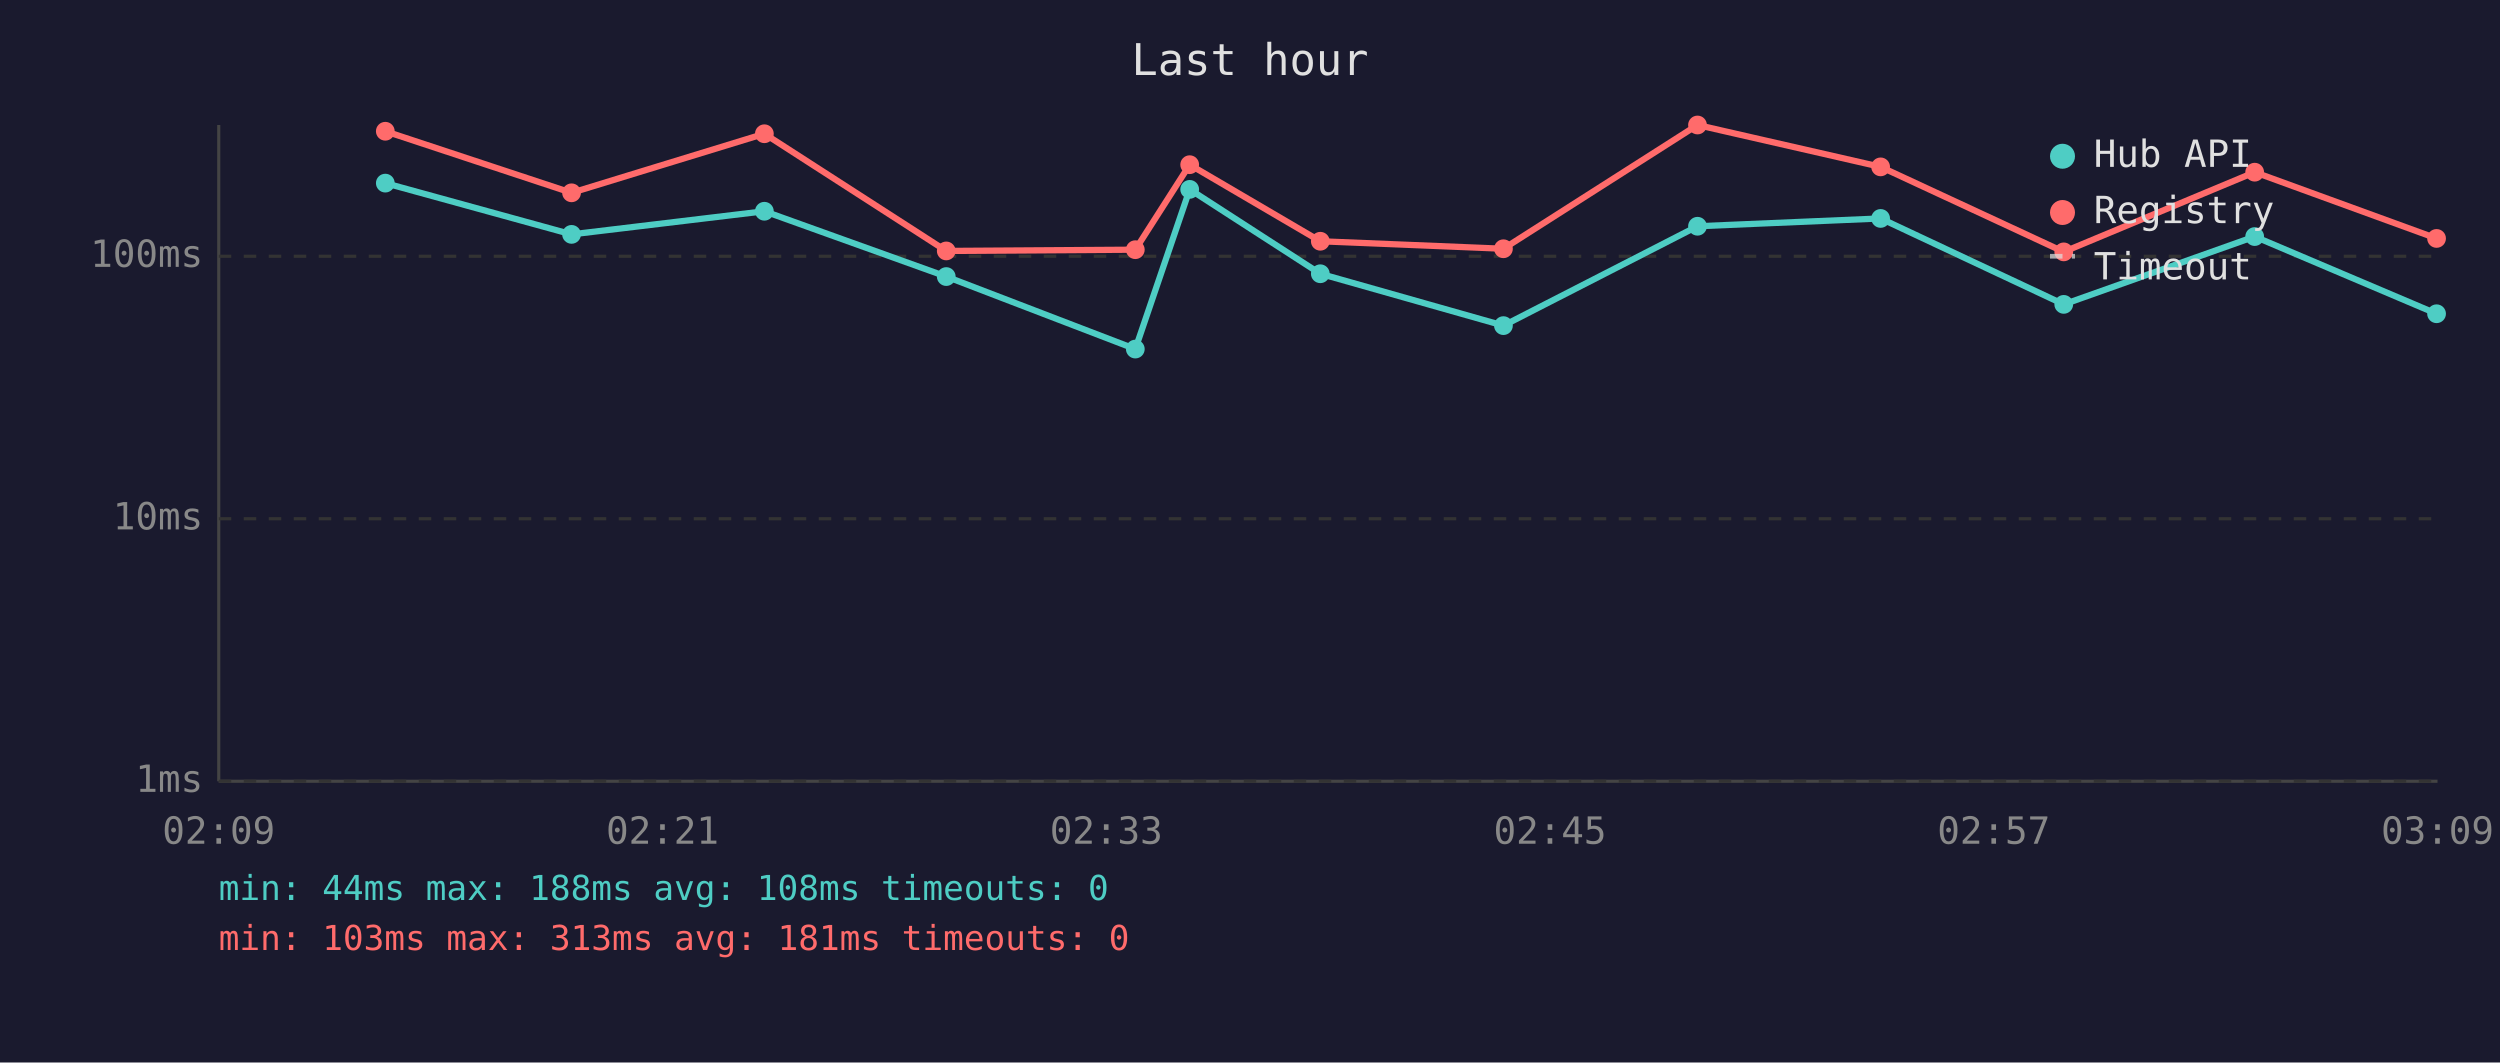
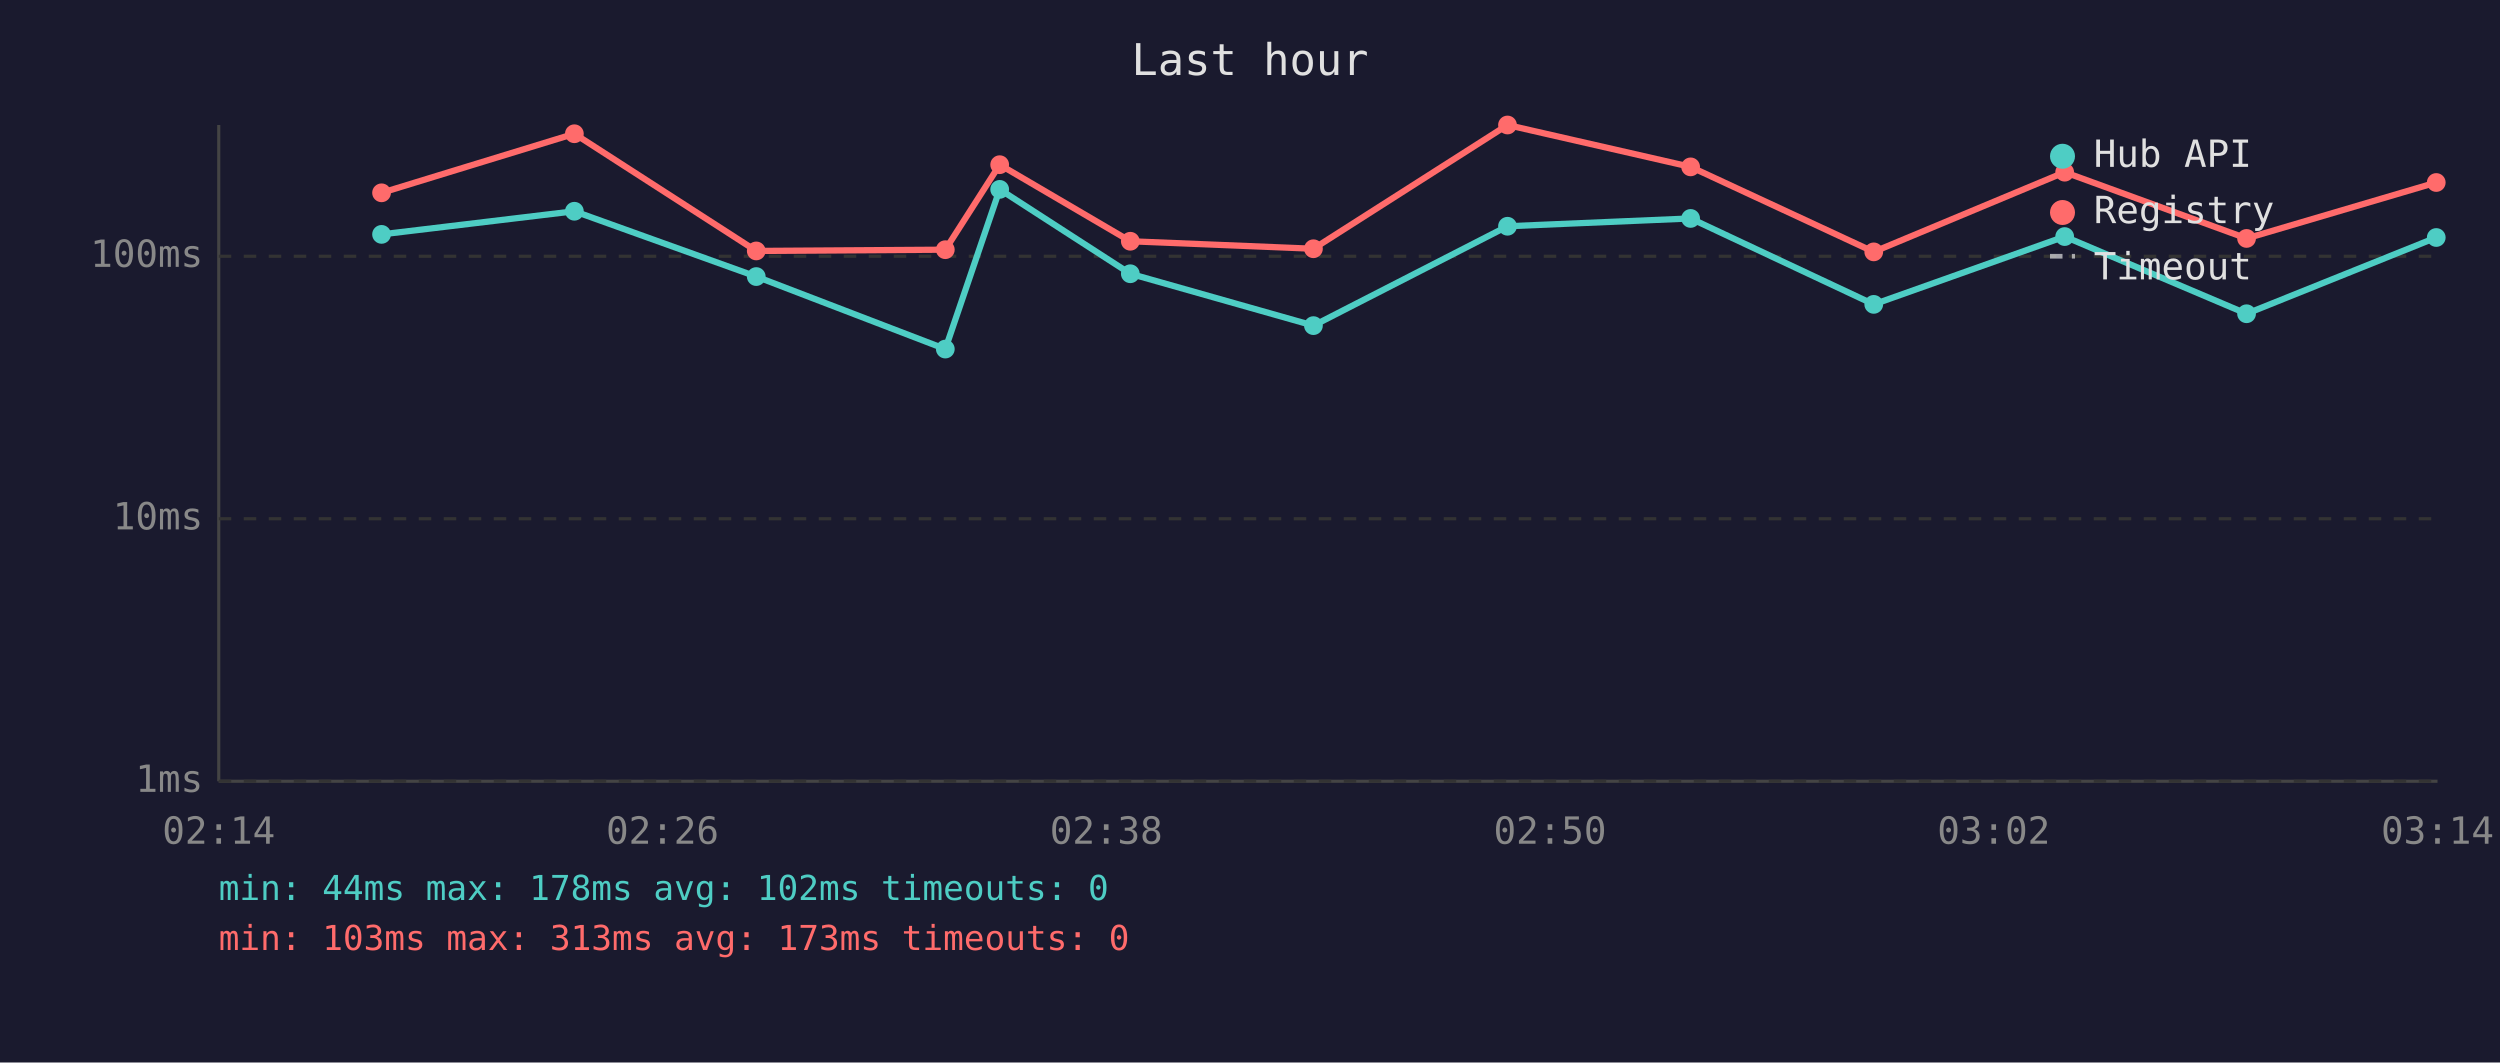
<svg xmlns="http://www.w3.org/2000/svg" viewBox="0 0 800 340" font-family="monospace" font-size="12">
  <rect width="800" height="340" fill="#1a1a2e" />
  <text x="400" y="24" fill="#e0e0e0" font-size="14" text-anchor="middle">Last hour</text>
  <line x1="70" y1="40" x2="70" y2="250" stroke="#444" stroke-width="1" />
  <line x1="70" y1="250" x2="780" y2="250" stroke="#444" stroke-width="1" />
  <line x1="70" y1="250" x2="780" y2="250" stroke="#333" stroke-width="1" stroke-dasharray="4" />
  <text x="65" y="250" fill="#888" text-anchor="end" dominant-baseline="middle">1ms</text>
  <line x1="70" y1="166" x2="780" y2="166" stroke="#333" stroke-width="1" stroke-dasharray="4" />
  <text x="65" y="166" fill="#888" text-anchor="end" dominant-baseline="middle">10ms</text>
  <line x1="70" y1="82" x2="780" y2="82" stroke="#333" stroke-width="1" stroke-dasharray="4" />
  <text x="65" y="82" fill="#888" text-anchor="end" dominant-baseline="middle">100ms</text>
-   <text x="70" y="270" fill="#888" text-anchor="middle">02:09</text>
-   <text x="212" y="270" fill="#888" text-anchor="middle">02:21</text>
-   <text x="354" y="270" fill="#888" text-anchor="middle">02:33</text>
-   <text x="496" y="270" fill="#888" text-anchor="middle">02:45</text>
-   <text x="638" y="270" fill="#888" text-anchor="middle">02:57</text>
-   <text x="780" y="270" fill="#888" text-anchor="middle">03:09</text>
-   <polyline points="123.3,58.6 182.9,75.0 244.6,67.6 302.8,88.5 363.3,111.7 380.7,60.6 422.5,87.6 481.1,104.2 543.2,72.4 601.8,69.9 660.4,97.4 721.5,75.7 779.7,100.4" fill="none" stroke="#4ecdc4" stroke-width="2" opacity="1" />
-   <circle cx="123.3" cy="58.6" r="3" fill="#4ecdc4" />
-   <circle cx="182.9" cy="75.0" r="3" fill="#4ecdc4" />
-   <circle cx="244.6" cy="67.6" r="3" fill="#4ecdc4" />
-   <circle cx="302.8" cy="88.5" r="3" fill="#4ecdc4" />
-   <circle cx="363.3" cy="111.7" r="3" fill="#4ecdc4" />
-   <circle cx="380.7" cy="60.6" r="3" fill="#4ecdc4" />
-   <circle cx="422.5" cy="87.6" r="3" fill="#4ecdc4" />
-   <circle cx="481.1" cy="104.2" r="3" fill="#4ecdc4" />
-   <circle cx="543.2" cy="72.4" r="3" fill="#4ecdc4" />
-   <circle cx="601.8" cy="69.9" r="3" fill="#4ecdc4" />
-   <circle cx="660.4" cy="97.4" r="3" fill="#4ecdc4" />
-   <circle cx="721.5" cy="75.7" r="3" fill="#4ecdc4" />
-   <circle cx="779.7" cy="100.4" r="3" fill="#4ecdc4" />
-   <polyline points="123.3,42.0 182.9,61.7 244.6,42.8 302.8,80.3 363.3,79.9 380.7,52.7 422.5,77.2 481.1,79.6 543.2,40.0 601.8,53.4 660.4,80.6 721.5,55.1 779.7,76.3" fill="none" stroke="#ff6b6b" stroke-width="2" opacity="1" />
-   <circle cx="123.3" cy="42.0" r="3" fill="#ff6b6b" />
-   <circle cx="182.9" cy="61.7" r="3" fill="#ff6b6b" />
-   <circle cx="244.6" cy="42.8" r="3" fill="#ff6b6b" />
-   <circle cx="302.8" cy="80.3" r="3" fill="#ff6b6b" />
-   <circle cx="363.3" cy="79.9" r="3" fill="#ff6b6b" />
-   <circle cx="380.7" cy="52.7" r="3" fill="#ff6b6b" />
-   <circle cx="422.5" cy="77.2" r="3" fill="#ff6b6b" />
-   <circle cx="481.1" cy="79.6" r="3" fill="#ff6b6b" />
-   <circle cx="543.2" cy="40.0" r="3" fill="#ff6b6b" />
-   <circle cx="601.8" cy="53.4" r="3" fill="#ff6b6b" />
-   <circle cx="660.4" cy="80.6" r="3" fill="#ff6b6b" />
-   <circle cx="721.5" cy="55.1" r="3" fill="#ff6b6b" />
-   <circle cx="779.7" cy="76.3" r="3" fill="#ff6b6b" />
+   <text x="70" y="270" fill="#888" text-anchor="middle">02:14</text>
+   <text x="212" y="270" fill="#888" text-anchor="middle">02:26</text>
+   <text x="354" y="270" fill="#888" text-anchor="middle">02:38</text>
+   <text x="496" y="270" fill="#888" text-anchor="middle">02:50</text>
+   <text x="638" y="270" fill="#888" text-anchor="middle">03:02</text>
+   <text x="780" y="270" fill="#888" text-anchor="middle">03:14</text>
+   <polyline points="122.1,75.0 183.8,67.6 242.0,88.5 302.5,111.7 319.9,60.6 361.7,87.6 420.3,104.2 482.4,72.4 541.0,69.9 599.6,97.4 660.7,75.7 718.9,100.4 779.6,76.0" fill="none" stroke="#4ecdc4" stroke-width="2" opacity="1" />
+   <circle cx="122.1" cy="75.0" r="3" fill="#4ecdc4" />
+   <circle cx="183.8" cy="67.6" r="3" fill="#4ecdc4" />
+   <circle cx="242.0" cy="88.5" r="3" fill="#4ecdc4" />
+   <circle cx="302.5" cy="111.7" r="3" fill="#4ecdc4" />
+   <circle cx="319.9" cy="60.6" r="3" fill="#4ecdc4" />
+   <circle cx="361.7" cy="87.6" r="3" fill="#4ecdc4" />
+   <circle cx="420.3" cy="104.2" r="3" fill="#4ecdc4" />
+   <circle cx="482.4" cy="72.4" r="3" fill="#4ecdc4" />
+   <circle cx="541.0" cy="69.9" r="3" fill="#4ecdc4" />
+   <circle cx="599.6" cy="97.4" r="3" fill="#4ecdc4" />
+   <circle cx="660.7" cy="75.7" r="3" fill="#4ecdc4" />
+   <circle cx="718.9" cy="100.4" r="3" fill="#4ecdc4" />
+   <circle cx="779.6" cy="76.0" r="3" fill="#4ecdc4" />
+   <polyline points="122.1,61.7 183.8,42.8 242.0,80.3 302.5,79.9 319.9,52.7 361.7,77.2 420.3,79.6 482.4,40.0 541.0,53.4 599.6,80.6 660.7,55.1 718.9,76.3 779.6,58.4" fill="none" stroke="#ff6b6b" stroke-width="2" opacity="1" />
+   <circle cx="122.1" cy="61.7" r="3" fill="#ff6b6b" />
+   <circle cx="183.8" cy="42.8" r="3" fill="#ff6b6b" />
+   <circle cx="242.0" cy="80.3" r="3" fill="#ff6b6b" />
+   <circle cx="302.5" cy="79.9" r="3" fill="#ff6b6b" />
+   <circle cx="319.9" cy="52.7" r="3" fill="#ff6b6b" />
+   <circle cx="361.7" cy="77.2" r="3" fill="#ff6b6b" />
+   <circle cx="420.3" cy="79.6" r="3" fill="#ff6b6b" />
+   <circle cx="482.4" cy="40.0" r="3" fill="#ff6b6b" />
+   <circle cx="541.0" cy="53.4" r="3" fill="#ff6b6b" />
+   <circle cx="599.6" cy="80.6" r="3" fill="#ff6b6b" />
+   <circle cx="660.7" cy="55.1" r="3" fill="#ff6b6b" />
+   <circle cx="718.9" cy="76.3" r="3" fill="#ff6b6b" />
+   <circle cx="779.6" cy="58.4" r="3" fill="#ff6b6b" />
  <circle cx="660" cy="50" r="4" fill="#4ecdc4" />
  <text x="670" y="50" fill="#e0e0e0" dominant-baseline="middle">Hub API</text>
  <circle cx="660" cy="68" r="4" fill="#ff6b6b" />
  <text x="670" y="68" fill="#e0e0e0" dominant-baseline="middle">Registry</text>
  <line x1="656" y1="82" x2="664" y2="82" stroke="#e0e0e0" stroke-width="1.5" stroke-dasharray="4,3" opacity="0.7" />
  <text x="670" y="86" fill="#e0e0e0" dominant-baseline="middle">Timeout</text>
-   <text x="70" y="288" fill="#4ecdc4" font-size="11">min: 44ms  max: 188ms  avg: 108ms  timeouts: 0</text>
-   <text x="70" y="304" fill="#ff6b6b" font-size="11">min: 103ms  max: 313ms  avg: 181ms  timeouts: 0</text>
+   <text x="70" y="288" fill="#4ecdc4" font-size="11">min: 44ms  max: 178ms  avg: 102ms  timeouts: 0</text>
+   <text x="70" y="304" fill="#ff6b6b" font-size="11">min: 103ms  max: 313ms  avg: 173ms  timeouts: 0</text>
</svg>
